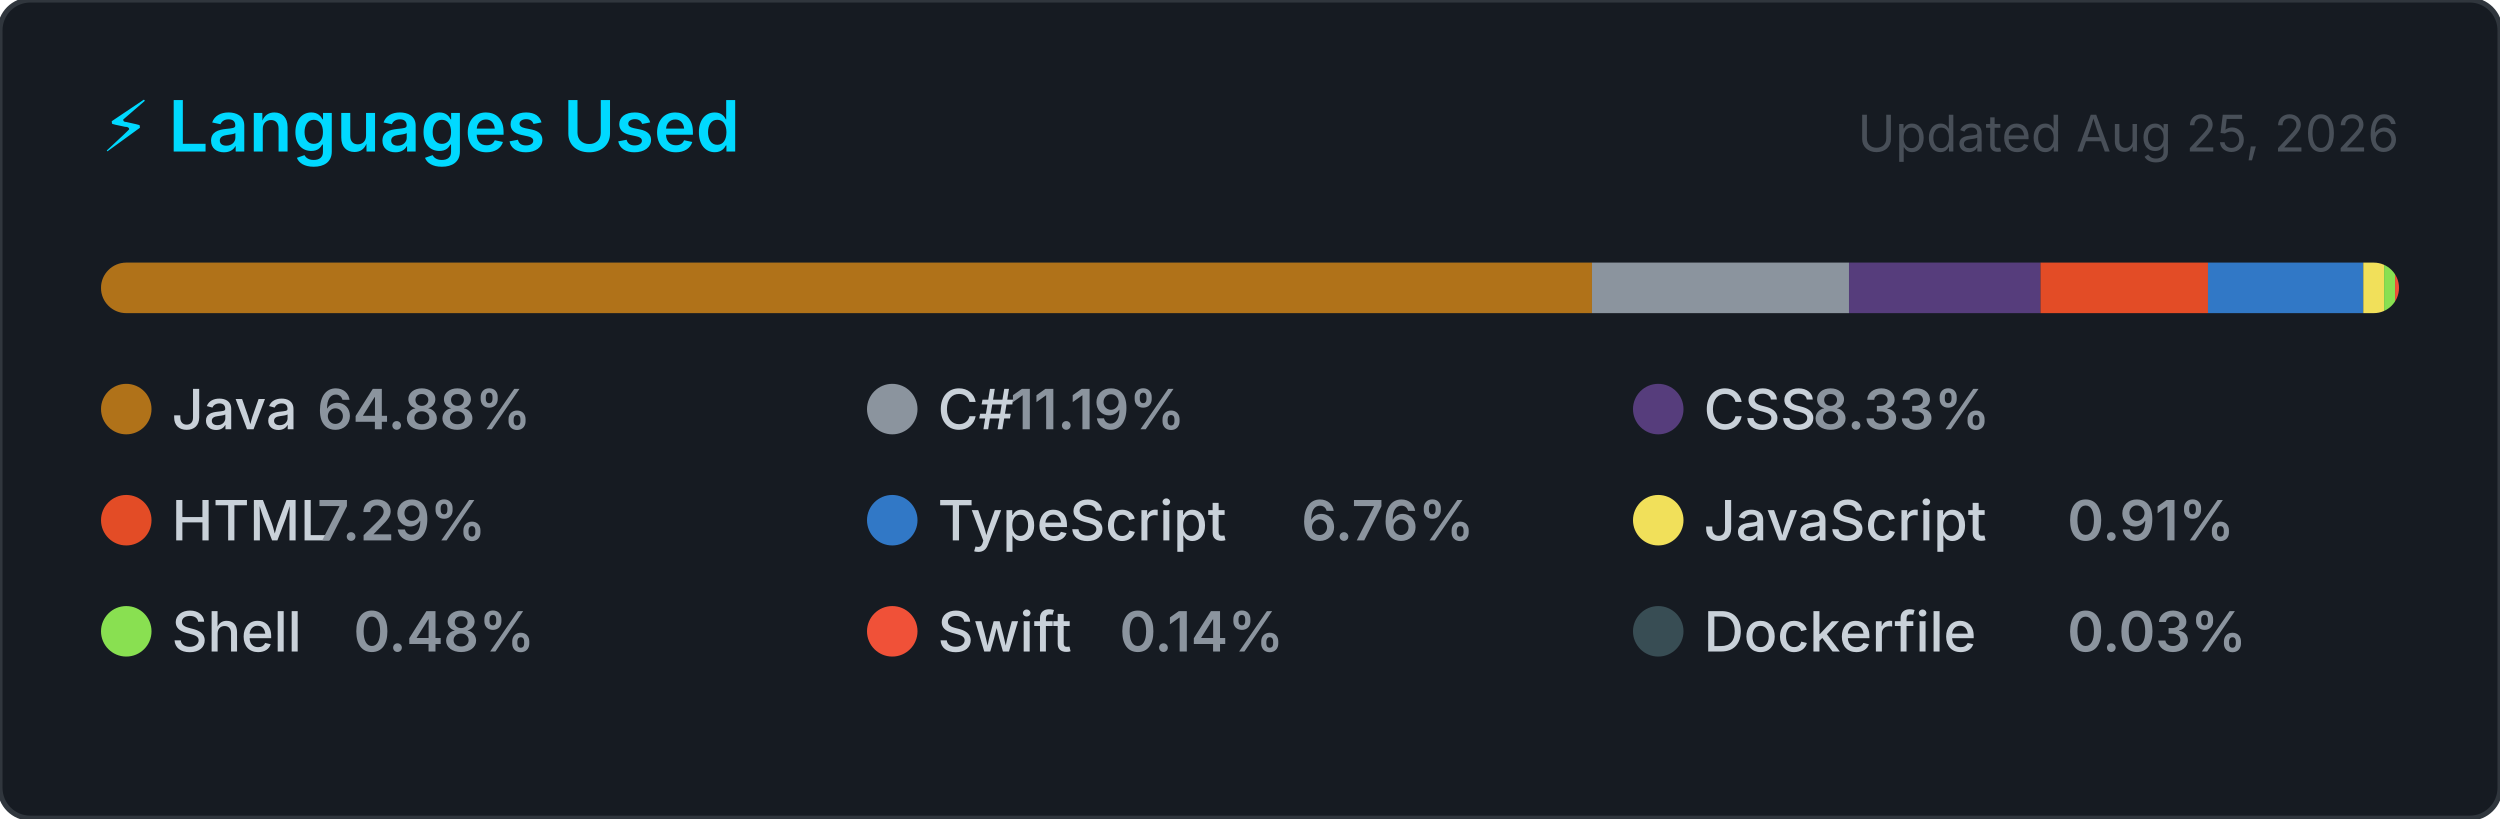
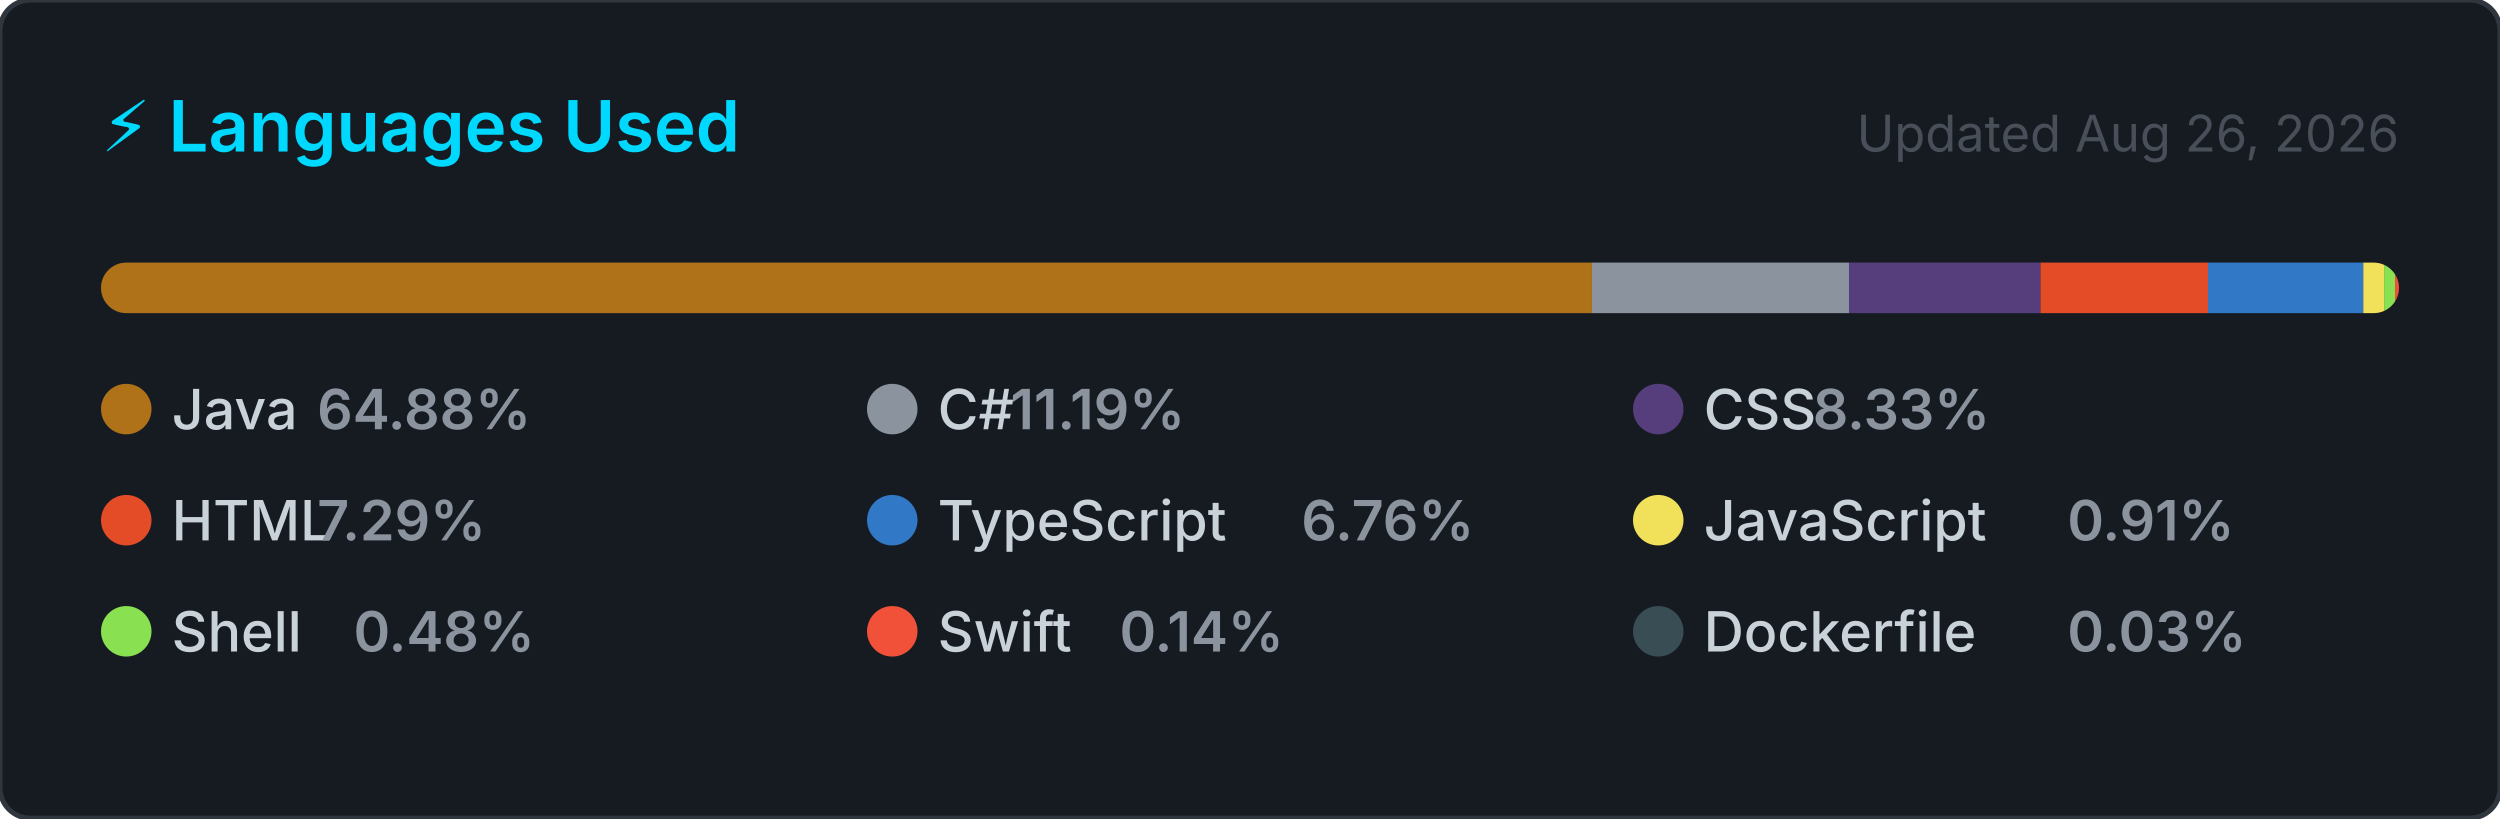
<svg xmlns="http://www.w3.org/2000/svg" width="495" height="162" viewBox="0 0 495 162" role="img" aria-label="Top programming languages for NaXeMate">
  <style>
    .card      { fill: #161b22; stroke: #30363d; stroke-width: 1; }
    .title     { font: 600 14px -apple-system, BlinkMacSystemFont, 'Segoe UI', sans-serif; fill: #00D9FF; }
    .updated   { font: 400 10px -apple-system, BlinkMacSystemFont, 'Segoe UI', sans-serif; fill: #484f58; }
    .lang-name { font: 500 11px -apple-system, BlinkMacSystemFont, 'Segoe UI', sans-serif; fill: #c9d1d9; }
    .lang-pct  { font: 600 11px -apple-system, BlinkMacSystemFont, 'Segoe UI', sans-serif; fill: #8b949e; }
  </style>
  <defs>
    <clipPath id="bar-clip">
      <rect x="20" y="52" width="455" height="10" rx="5" />
    </clipPath>
  </defs>
  <rect width="495" height="162" rx="6" ry="6" class="card" />
  <text x="20" y="30" class="title">⚡ Languages Used</text>
-   <text x="475" y="30" class="updated" text-anchor="end">Updated Aug 25, 2026</text>
+   <text x="475" y="30" class="updated" text-anchor="end">Updated Aug 26, 2026</text>
  <rect x="20" y="52" width="455" height="10" rx="5" fill="#21262d" />
  <g clip-path="url(#bar-clip)">
    <rect x="20.00" y="52" width="295.21" height="10" fill="#b07219" />
    <rect x="315.21" y="52" width="50.89" height="10" fill="#8b949e" />
    <rect x="366.11" y="52" width="37.91" height="10" fill="#563d7c" />
    <rect x="404.02" y="52" width="33.16" height="10" fill="#e34c26" />
    <rect x="437.18" y="52" width="30.75" height="10" fill="#3178c6" />
    <rect x="467.93" y="52" width="4.12" height="10" fill="#f1e05a" />
    <rect x="472.05" y="52" width="2.17" height="10" fill="#89e051" />
    <rect x="474.22" y="52" width="2.00" height="10" fill="#F05138" />
    <rect x="476.22" y="52" width="2.00" height="10" fill="#384d54" />
  </g>
  <g transform="translate(20, 76)">
    <circle cx="5" cy="5" r="5" fill="#b07219" />
    <text x="14" y="9" class="lang-name">Java</text>
    <text x="14" y="9" class="lang-pct" dx="28.8">64.88%</text>
  </g>
  <g transform="translate(171.6667, 76)">
    <circle cx="5" cy="5" r="5" fill="#8b949e" />
    <text x="14" y="9" class="lang-name">C#</text>
    <text x="14" y="9" class="lang-pct" dx="14.4">11.19%</text>
  </g>
  <g transform="translate(323.3333, 76)">
    <circle cx="5" cy="5" r="5" fill="#563d7c" />
    <text x="14" y="9" class="lang-name">CSS</text>
    <text x="14" y="9" class="lang-pct" dx="21.6">8.33%</text>
  </g>
  <g transform="translate(20, 98)">
    <circle cx="5" cy="5" r="5" fill="#e34c26" />
    <text x="14" y="9" class="lang-name">HTML</text>
    <text x="14" y="9" class="lang-pct" dx="28.8">7.29%</text>
  </g>
  <g transform="translate(171.6667, 98)">
    <circle cx="5" cy="5" r="5" fill="#3178c6" />
    <text x="14" y="9" class="lang-name">TypeScript</text>
    <text x="14" y="9" class="lang-pct" dx="72">6.76%</text>
  </g>
  <g transform="translate(323.3333, 98)">
    <circle cx="5" cy="5" r="5" fill="#f1e05a" />
    <text x="14" y="9" class="lang-name">JavaScript</text>
    <text x="14" y="9" class="lang-pct" dx="72">0.91%</text>
  </g>
  <g transform="translate(20, 120)">
    <circle cx="5" cy="5" r="5" fill="#89e051" />
    <text x="14" y="9" class="lang-name">Shell</text>
    <text x="14" y="9" class="lang-pct" dx="36">0.48%</text>
  </g>
  <g transform="translate(171.6667, 120)">
    <circle cx="5" cy="5" r="5" fill="#F05138" />
    <text x="14" y="9" class="lang-name">Swift</text>
    <text x="14" y="9" class="lang-pct" dx="36">0.14%</text>
  </g>
  <g transform="translate(323.3333, 120)">
    <circle cx="5" cy="5" r="5" fill="#384d54" />
    <text x="14" y="9" class="lang-name">Dockerfile</text>
    <text x="14" y="9" class="lang-pct" dx="72">0.03%</text>
  </g>
</svg>
